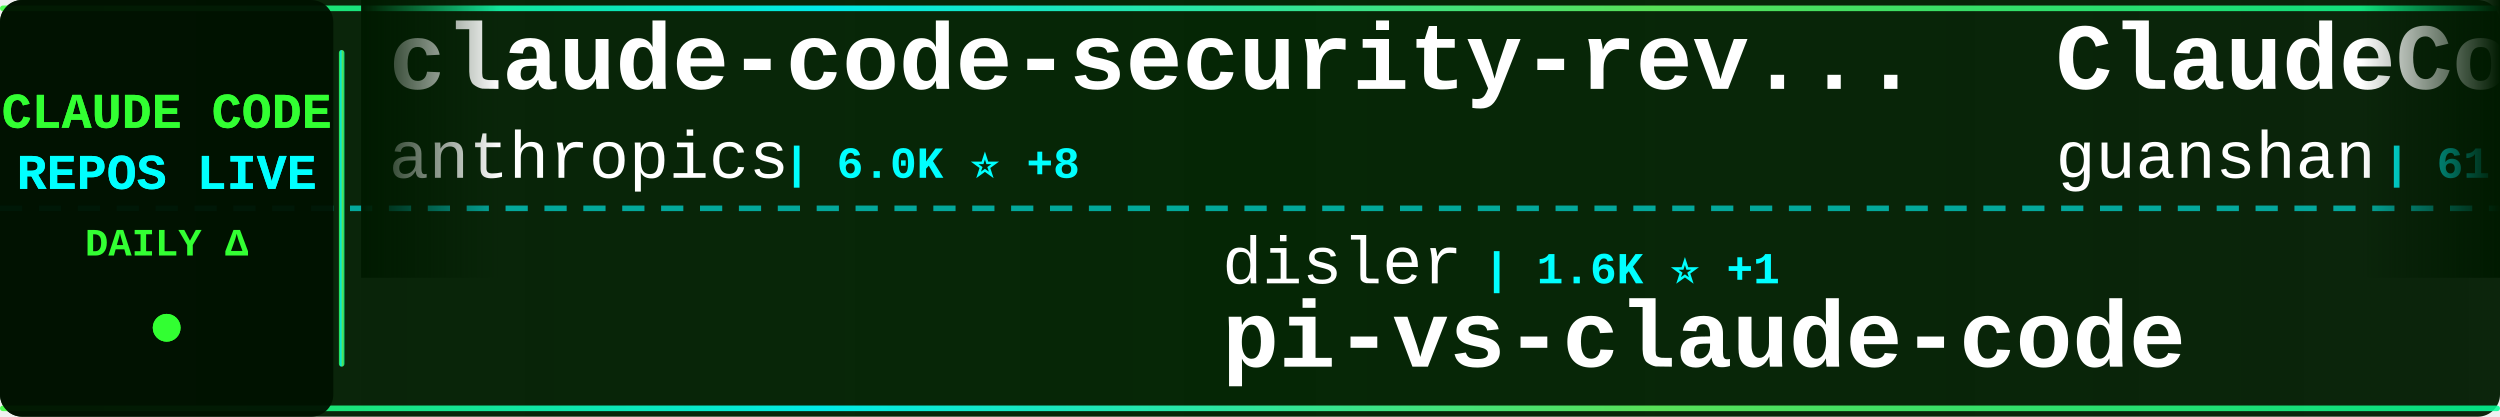
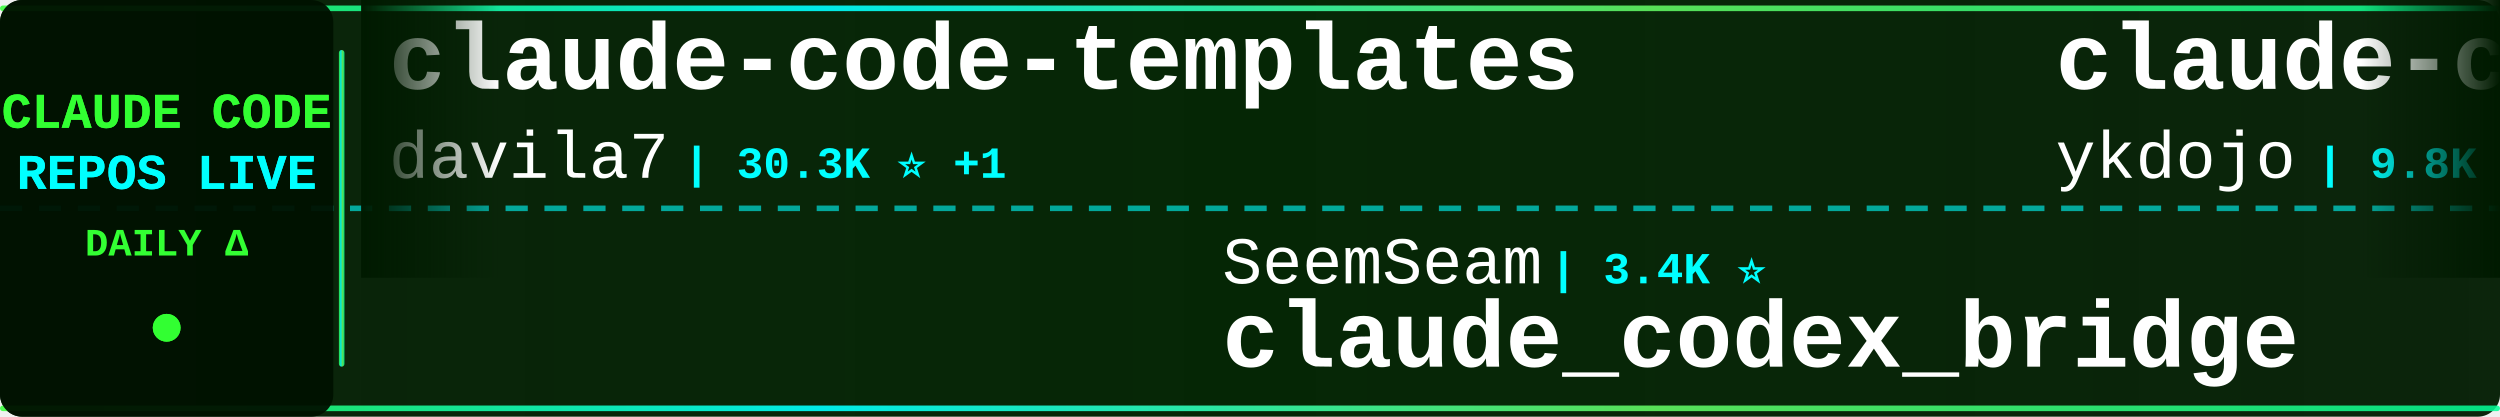
<svg xmlns="http://www.w3.org/2000/svg" width="900" height="150">
  <defs>
    <linearGradient id="tickerBg" x1="0%" y1="0%" x2="100%" y2="0%">
      <stop offset="0%" style="stop-color:#001a00;stop-opacity:0.95" />
      <stop offset="50%" style="stop-color:#002200;stop-opacity:0.98" />
      <stop offset="100%" style="stop-color:#001a00;stop-opacity:0.95" />
    </linearGradient>
    <linearGradient id="borderGrad" x1="0%" y1="0%" x2="100%" y2="0%">
      <stop offset="0%" style="stop-color:#33ff33;stop-opacity:0.85">
        <animate attributeName="stop-opacity" values="0.85;1;0.85" dur="2s" repeatCount="indefinite" />
      </stop>
      <stop offset="33%" style="stop-color:#00ffff;stop-opacity:0.9">
        <animate attributeName="stop-opacity" values="0.9;1;0.9" dur="2.2s" repeatCount="indefinite" />
      </stop>
      <stop offset="66%" style="stop-color:#66ff66;stop-opacity:0.85">
        <animate attributeName="stop-opacity" values="0.85;1;0.85" dur="1.8s" repeatCount="indefinite" />
      </stop>
      <stop offset="100%" style="stop-color:#00ff99;stop-opacity:0.85">
        <animate attributeName="stop-opacity" values="0.85;1;0.85" dur="2s" repeatCount="indefinite" />
      </stop>
    </linearGradient>
    <filter id="textGlow">
      <feGaussianBlur stdDeviation="0.1" result="coloredBlur" />
      <feMerge>
        <feMergeNode in="coloredBlur" />
        <feMergeNode in="SourceGraphic" />
      </feMerge>
    </filter>
    <filter id="metricGlow">
      <feGaussianBlur stdDeviation="0.2" result="coloredBlur" />
      <feMerge>
        <feMergeNode in="coloredBlur" />
        <feMergeNode in="SourceGraphic" />
      </feMerge>
    </filter>
    <linearGradient id="leftFade" x1="0%" y1="0%" x2="100%" y2="0%">
      <stop offset="0%" style="stop-color:#001a00;stop-opacity:1" />
      <stop offset="100%" style="stop-color:#001a00;stop-opacity:0" />
    </linearGradient>
    <linearGradient id="rightFade" x1="0%" y1="0%" x2="100%" y2="0%">
      <stop offset="0%" style="stop-color:#001a00;stop-opacity:0" />
      <stop offset="100%" style="stop-color:#001a00;stop-opacity:1" />
    </linearGradient>
  </defs>
  <rect width="900" height="150" fill="url(#tickerBg)" rx="8" />
  <rect x="0" y="2" width="900" height="2" fill="url(#borderGrad)" rx="1" />
  <rect x="0" y="146" width="900" height="2" fill="url(#borderGrad)" rx="1" />
  <line x1="0" y1="75" x2="900" y2="75" stroke="#00ffff" stroke-width="2" stroke-dasharray="8 6" opacity="0.6" />
  <rect x="0" y="0" width="120" height="150" fill="#001100" opacity="0.95" rx="8" />
  <text x="60" y="46" font-family="'Courier New', monospace" font-size="18" font-weight="bold" fill="#33ff33" text-anchor="middle" filter="url(#textGlow)">
    CLAUDE CODE
  </text>
  <text x="60" y="68" font-family="'Courier New', monospace" font-size="18" font-weight="bold" fill="#00ffff" text-anchor="middle" filter="url(#textGlow)">
    REPOS LIVE
  </text>
  <text x="60" y="92" font-family="'Courier New', monospace" font-size="14" font-weight="bold" fill="#33ff33" text-anchor="middle">
    DAILY Δ
  </text>
  <circle cx="60" cy="118" r="5" fill="#33ff33" filter="url(#metricGlow)">
    <animate attributeName="r" values="4;6;4" dur="1.5s" repeatCount="indefinite" />
    <animate attributeName="opacity" values="0.6;1;0.6" dur="1.5s" repeatCount="indefinite" />
  </circle>
  <rect x="122" y="18" width="2" height="114" fill="url(#borderGrad)" rx="1" />
  <clipPath id="tickerClip">
    <rect x="130" y="0" width="770" height="150" />
  </clipPath>
  <g clip-path="url(#tickerClip)">
    <g id="tickerItems">
      <animateTransform attributeName="transform" attributeType="XML" type="translate" from="0 0" to="-3000 0" dur="54s" repeatCount="indefinite" />
      <g transform="translate(0, 0)">
-         <text x="140" y="32" font-family="'Courier New', monospace" font-size="34" font-weight="bold" fill="#ffffff">claude-code-security-rev...</text>
-         <text x="140" y="64" font-family="'Courier New', monospace" font-size="24" font-weight="normal" fill="#ffffff" opacity="1.0">anthropics</text>
-         <text x="282" y="64" font-family="'Courier New', monospace" font-size="16" font-weight="bold" fill="#00ffff"> | 6.0K ⭐ +8</text>
+         <text x="140" y="32" font-family="'Courier New', monospace" font-size="34" font-weight="bold" fill="#ffffff">claude-code-templates</text>
+         <text x="140" y="64" font-family="'Courier New', monospace" font-size="24" font-weight="normal" fill="#ffffff" opacity="1.0">davila7</text>
+         <text x="246" y="64" font-family="'Courier New', monospace" font-size="16" font-weight="bold" fill="#00ffff"> | 30.3K ⭐ +1</text>
      </g>
      <g transform="translate(300, 0)">
-         <text x="140" y="102" font-family="'Courier New', monospace" font-size="24" font-weight="normal" fill="#ffffff" opacity="1.0">disler</text>
-         <text x="234" y="102" font-family="'Courier New', monospace" font-size="16" font-weight="bold" fill="#00ffff"> | 1.6K ⭐ +1</text>
-         <text x="140" y="132" font-family="'Courier New', monospace" font-size="34" font-weight="bold" fill="#ffffff">pi-vs-claude-code</text>
+         <text x="140" y="102" font-family="'Courier New', monospace" font-size="24" font-weight="normal" fill="#ffffff" opacity="1.0">SeemSeam</text>
+         <text x="258" y="102" font-family="'Courier New', monospace" font-size="16" font-weight="bold" fill="#00ffff"> | 3.4K ⭐</text>
+         <text x="140" y="132" font-family="'Courier New', monospace" font-size="34" font-weight="bold" fill="#ffffff">claude_codex_bridge</text>
      </g>
      <g transform="translate(600, 0)">
-         <text x="140" y="32" font-family="'Courier New', monospace" font-size="34" font-weight="bold" fill="#ffffff">ClaudeCode</text>
-         <text x="140" y="64" font-family="'Courier New', monospace" font-size="24" font-weight="normal" fill="#ffffff" opacity="1.0">guanshan</text>
-         <text x="258" y="64" font-family="'Courier New', monospace" font-size="16" font-weight="bold" fill="#00ffff"> | 61 ⭐</text>
+         <text x="140" y="32" font-family="'Courier New', monospace" font-size="34" font-weight="bold" fill="#ffffff">claude-code-tips</text>
+         <text x="140" y="64" font-family="'Courier New', monospace" font-size="24" font-weight="normal" fill="#ffffff" opacity="1.0">ykdojo</text>
+         <text x="234" y="64" font-family="'Courier New', monospace" font-size="16" font-weight="bold" fill="#00ffff"> | 9.8K ⭐</text>
      </g>
      <g transform="translate(900, 0)">
-         <text x="140" y="102" font-family="'Courier New', monospace" font-size="24" font-weight="normal" fill="#ffffff" opacity="1.0">FlorianBruniaux</text>
-         <text x="342" y="102" font-family="'Courier New', monospace" font-size="16" font-weight="bold" fill="#00ffff"> | 5.8K ⭐ +1</text>
-         <text x="140" y="132" font-family="'Courier New', monospace" font-size="34" font-weight="bold" fill="#ffffff">claude-code-ultimate-gui...</text>
+         <text x="140" y="102" font-family="'Courier New', monospace" font-size="24" font-weight="normal" fill="#ffffff" opacity="1.0">ding113</text>
+         <text x="246" y="102" font-family="'Courier New', monospace" font-size="16" font-weight="bold" fill="#00ffff"> | 3.3K ⭐</text>
+         <text x="140" y="132" font-family="'Courier New', monospace" font-size="34" font-weight="bold" fill="#ffffff">claude-code-hub</text>
      </g>
      <g transform="translate(1200, 0)">
-         <text x="140" y="32" font-family="'Courier New', monospace" font-size="34" font-weight="bold" fill="#ffffff">claude-code-analysis</text>
-         <text x="140" y="64" font-family="'Courier New', monospace" font-size="24" font-weight="normal" fill="#ffffff" opacity="1.0">liuup</text>
-         <text x="222" y="64" font-family="'Courier New', monospace" font-size="16" font-weight="bold" fill="#00ffff"> | 3.8K ⭐ +1</text>
+         <text x="140" y="32" font-family="'Courier New', monospace" font-size="34" font-weight="bold" fill="#ffffff">Dive-into-Claude-Code</text>
+         <text x="140" y="64" font-family="'Courier New', monospace" font-size="24" font-weight="normal" fill="#ffffff" opacity="1.0">VILA-Lab</text>
+         <text x="258" y="64" font-family="'Courier New', monospace" font-size="16" font-weight="bold" fill="#00ffff"> | 2.1K ⭐</text>
      </g>
      <g transform="translate(1500, 0)">
-         <text x="140" y="102" font-family="'Courier New', monospace" font-size="24" font-weight="normal" fill="#ffffff" opacity="1.0">davila7</text>
-         <text x="246" y="102" font-family="'Courier New', monospace" font-size="16" font-weight="bold" fill="#00ffff"> | 30.3K ⭐</text>
-         <text x="140" y="132" font-family="'Courier New', monospace" font-size="34" font-weight="bold" fill="#ffffff">claude-code-templates</text>
+         <text x="140" y="102" font-family="'Courier New', monospace" font-size="24" font-weight="normal" fill="#ffffff" opacity="1.0">VoltAgent</text>
+         <text x="270" y="102" font-family="'Courier New', monospace" font-size="16" font-weight="bold" fill="#00ffff"> | 24.5K ⭐ +3</text>
+         <text x="140" y="132" font-family="'Courier New', monospace" font-size="34" font-weight="bold" fill="#ffffff">awesome-claude-code-suba...</text>
      </g>
      <g transform="translate(1800, 0)">
-         <text x="140" y="32" font-family="'Courier New', monospace" font-size="34" font-weight="bold" fill="#ffffff">claude-code-action</text>
-         <text x="140" y="64" font-family="'Courier New', monospace" font-size="24" font-weight="normal" fill="#ffffff" opacity="1.0">anthropics</text>
-         <text x="282" y="64" font-family="'Courier New', monospace" font-size="16" font-weight="bold" fill="#00ffff"> | 8.7K ⭐</text>
+         <text x="140" y="32" font-family="'Courier New', monospace" font-size="34" font-weight="bold" fill="#ffffff">everything-claude-code</text>
+         <text x="140" y="64" font-family="'Courier New', monospace" font-size="24" font-weight="normal" fill="#ffffff" opacity="1.0">WorldFlowAI</text>
+         <text x="294" y="64" font-family="'Courier New', monospace" font-size="16" font-weight="bold" fill="#00ffff"> | 1.5K ⭐ +7</text>
      </g>
      <g transform="translate(2100, 0)">
-         <text x="140" y="102" font-family="'Courier New', monospace" font-size="24" font-weight="normal" fill="#ffffff" opacity="1.0">wanshuiyin</text>
-         <text x="282" y="102" font-family="'Courier New', monospace" font-size="16" font-weight="bold" fill="#00ffff"> | 15.0K ⭐ +14</text>
-         <text x="140" y="132" font-family="'Courier New', monospace" font-size="34" font-weight="bold" fill="#ffffff">Auto-claude-code-researc...</text>
+         <text x="140" y="102" font-family="'Courier New', monospace" font-size="24" font-weight="normal" fill="#ffffff" opacity="1.0">ChrisWiles</text>
+         <text x="282" y="102" font-family="'Courier New', monospace" font-size="16" font-weight="bold" fill="#00ffff"> | 6.0K ⭐</text>
+         <text x="140" y="132" font-family="'Courier New', monospace" font-size="34" font-weight="bold" fill="#ffffff">claude-code-showcase</text>
      </g>
      <g transform="translate(2400, 0)">
-         <text x="140" y="32" font-family="'Courier New', monospace" font-size="34" font-weight="bold" fill="#ffffff">ralph-claude-code</text>
-         <text x="140" y="64" font-family="'Courier New', monospace" font-size="24" font-weight="normal" fill="#ffffff" opacity="1.0">frankbria</text>
-         <text x="270" y="64" font-family="'Courier New', monospace" font-size="16" font-weight="bold" fill="#00ffff"> | 9.6K ⭐</text>
+         <text x="140" y="32" font-family="'Courier New', monospace" font-size="34" font-weight="bold" fill="#ffffff">awesome-claude-code-tool...</text>
+         <text x="140" y="64" font-family="'Courier New', monospace" font-size="24" font-weight="normal" fill="#ffffff" opacity="1.0">rohitg00</text>
+         <text x="258" y="64" font-family="'Courier New', monospace" font-size="16" font-weight="bold" fill="#00ffff"> | 2.5K ⭐ +1</text>
      </g>
      <g transform="translate(2700, 0)">
-         <text x="140" y="102" font-family="'Courier New', monospace" font-size="24" font-weight="normal" fill="#ffffff" opacity="1.0">OneRedOak</text>
-         <text x="270" y="102" font-family="'Courier New', monospace" font-size="16" font-weight="bold" fill="#00ffff"> | 3.9K ⭐</text>
-         <text x="140" y="132" font-family="'Courier New', monospace" font-size="34" font-weight="bold" fill="#ffffff">claude-code-workflows</text>
+         <text x="140" y="102" font-family="'Courier New', monospace" font-size="24" font-weight="normal" fill="#ffffff" opacity="1.0">1rgs</text>
+         <text x="210" y="102" font-family="'Courier New', monospace" font-size="16" font-weight="bold" fill="#00ffff"> | 3.7K ⭐</text>
+         <text x="140" y="132" font-family="'Courier New', monospace" font-size="34" font-weight="bold" fill="#ffffff">claude-code-proxy</text>
      </g>
      <g transform="translate(3000, 0)">
-         <text x="140" y="32" font-family="'Courier New', monospace" font-size="34" font-weight="bold" fill="#ffffff">claude-code-security-rev...</text>
-         <text x="140" y="64" font-family="'Courier New', monospace" font-size="24" font-weight="normal" fill="#ffffff" opacity="1.0">anthropics</text>
-         <text x="282" y="64" font-family="'Courier New', monospace" font-size="16" font-weight="bold" fill="#00ffff"> | 6.0K ⭐ +8</text>
+         <text x="140" y="32" font-family="'Courier New', monospace" font-size="34" font-weight="bold" fill="#ffffff">claude-code-templates</text>
+         <text x="140" y="64" font-family="'Courier New', monospace" font-size="24" font-weight="normal" fill="#ffffff" opacity="1.0">davila7</text>
+         <text x="246" y="64" font-family="'Courier New', monospace" font-size="16" font-weight="bold" fill="#00ffff"> | 30.3K ⭐ +1</text>
      </g>
      <g transform="translate(3300, 0)">
-         <text x="140" y="102" font-family="'Courier New', monospace" font-size="24" font-weight="normal" fill="#ffffff" opacity="1.0">disler</text>
-         <text x="234" y="102" font-family="'Courier New', monospace" font-size="16" font-weight="bold" fill="#00ffff"> | 1.6K ⭐ +1</text>
-         <text x="140" y="132" font-family="'Courier New', monospace" font-size="34" font-weight="bold" fill="#ffffff">pi-vs-claude-code</text>
+         <text x="140" y="102" font-family="'Courier New', monospace" font-size="24" font-weight="normal" fill="#ffffff" opacity="1.0">SeemSeam</text>
+         <text x="258" y="102" font-family="'Courier New', monospace" font-size="16" font-weight="bold" fill="#00ffff"> | 3.4K ⭐</text>
+         <text x="140" y="132" font-family="'Courier New', monospace" font-size="34" font-weight="bold" fill="#ffffff">claude_codex_bridge</text>
      </g>
      <g transform="translate(3600, 0)">
-         <text x="140" y="32" font-family="'Courier New', monospace" font-size="34" font-weight="bold" fill="#ffffff">ClaudeCode</text>
-         <text x="140" y="64" font-family="'Courier New', monospace" font-size="24" font-weight="normal" fill="#ffffff" opacity="1.0">guanshan</text>
-         <text x="258" y="64" font-family="'Courier New', monospace" font-size="16" font-weight="bold" fill="#00ffff"> | 61 ⭐</text>
+         <text x="140" y="32" font-family="'Courier New', monospace" font-size="34" font-weight="bold" fill="#ffffff">claude-code-tips</text>
+         <text x="140" y="64" font-family="'Courier New', monospace" font-size="24" font-weight="normal" fill="#ffffff" opacity="1.0">ykdojo</text>
+         <text x="234" y="64" font-family="'Courier New', monospace" font-size="16" font-weight="bold" fill="#00ffff"> | 9.8K ⭐</text>
      </g>
      <g transform="translate(3900, 0)">
-         <text x="140" y="102" font-family="'Courier New', monospace" font-size="24" font-weight="normal" fill="#ffffff" opacity="1.0">FlorianBruniaux</text>
-         <text x="342" y="102" font-family="'Courier New', monospace" font-size="16" font-weight="bold" fill="#00ffff"> | 5.8K ⭐ +1</text>
-         <text x="140" y="132" font-family="'Courier New', monospace" font-size="34" font-weight="bold" fill="#ffffff">claude-code-ultimate-gui...</text>
+         <text x="140" y="102" font-family="'Courier New', monospace" font-size="24" font-weight="normal" fill="#ffffff" opacity="1.0">ding113</text>
+         <text x="246" y="102" font-family="'Courier New', monospace" font-size="16" font-weight="bold" fill="#00ffff"> | 3.3K ⭐</text>
+         <text x="140" y="132" font-family="'Courier New', monospace" font-size="34" font-weight="bold" fill="#ffffff">claude-code-hub</text>
      </g>
    </g>
  </g>
  <rect x="130" y="0" width="50" height="100" fill="url(#leftFade)" />
  <rect x="850" y="0" width="50" height="100" fill="url(#rightFade)" />
</svg>
